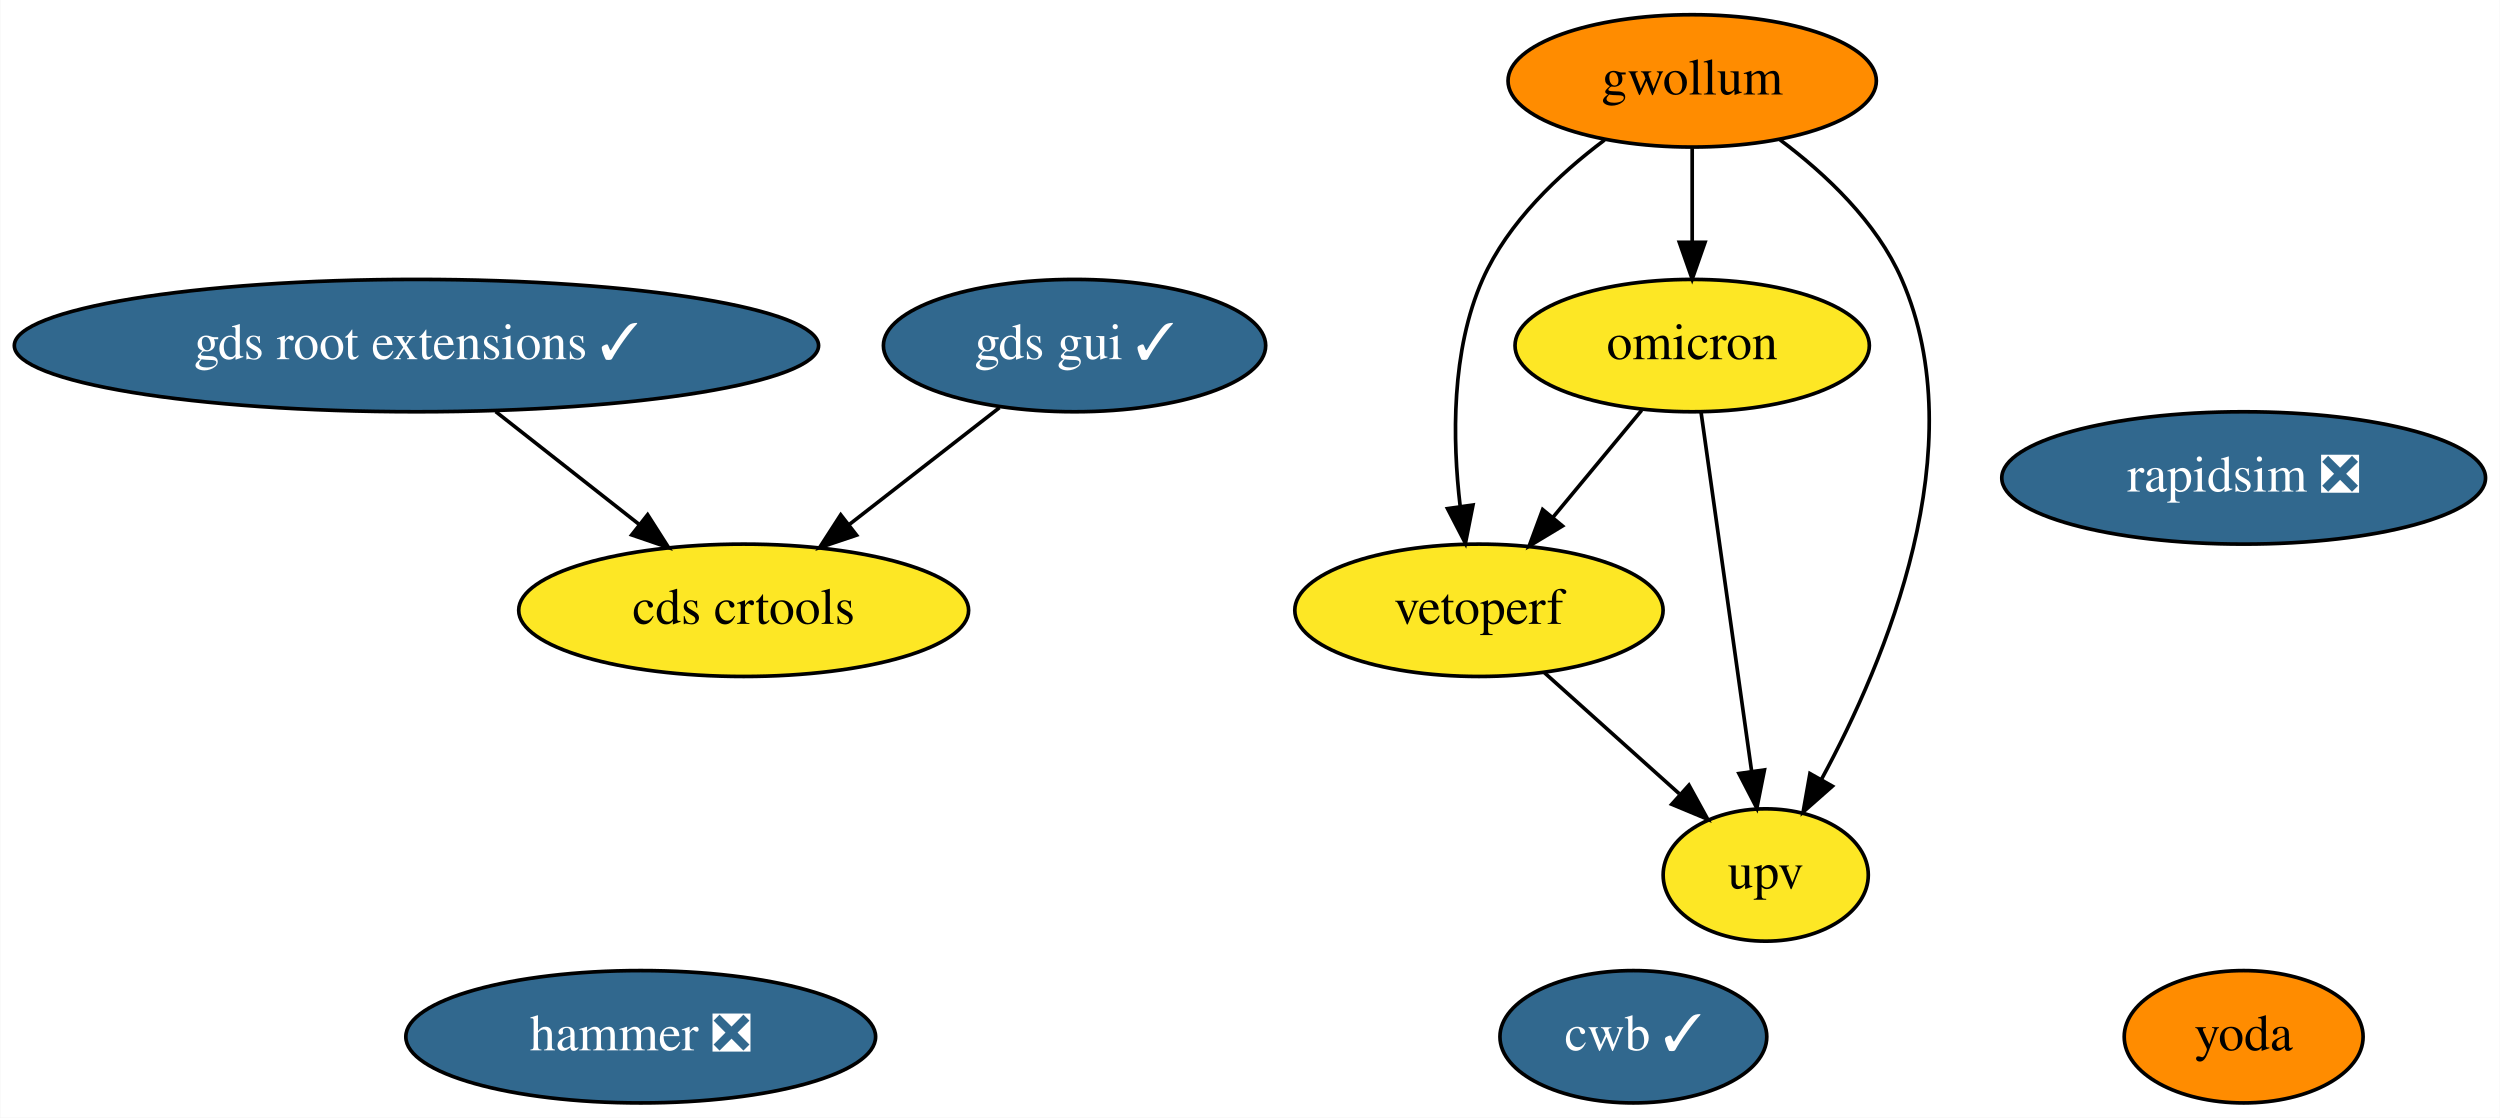
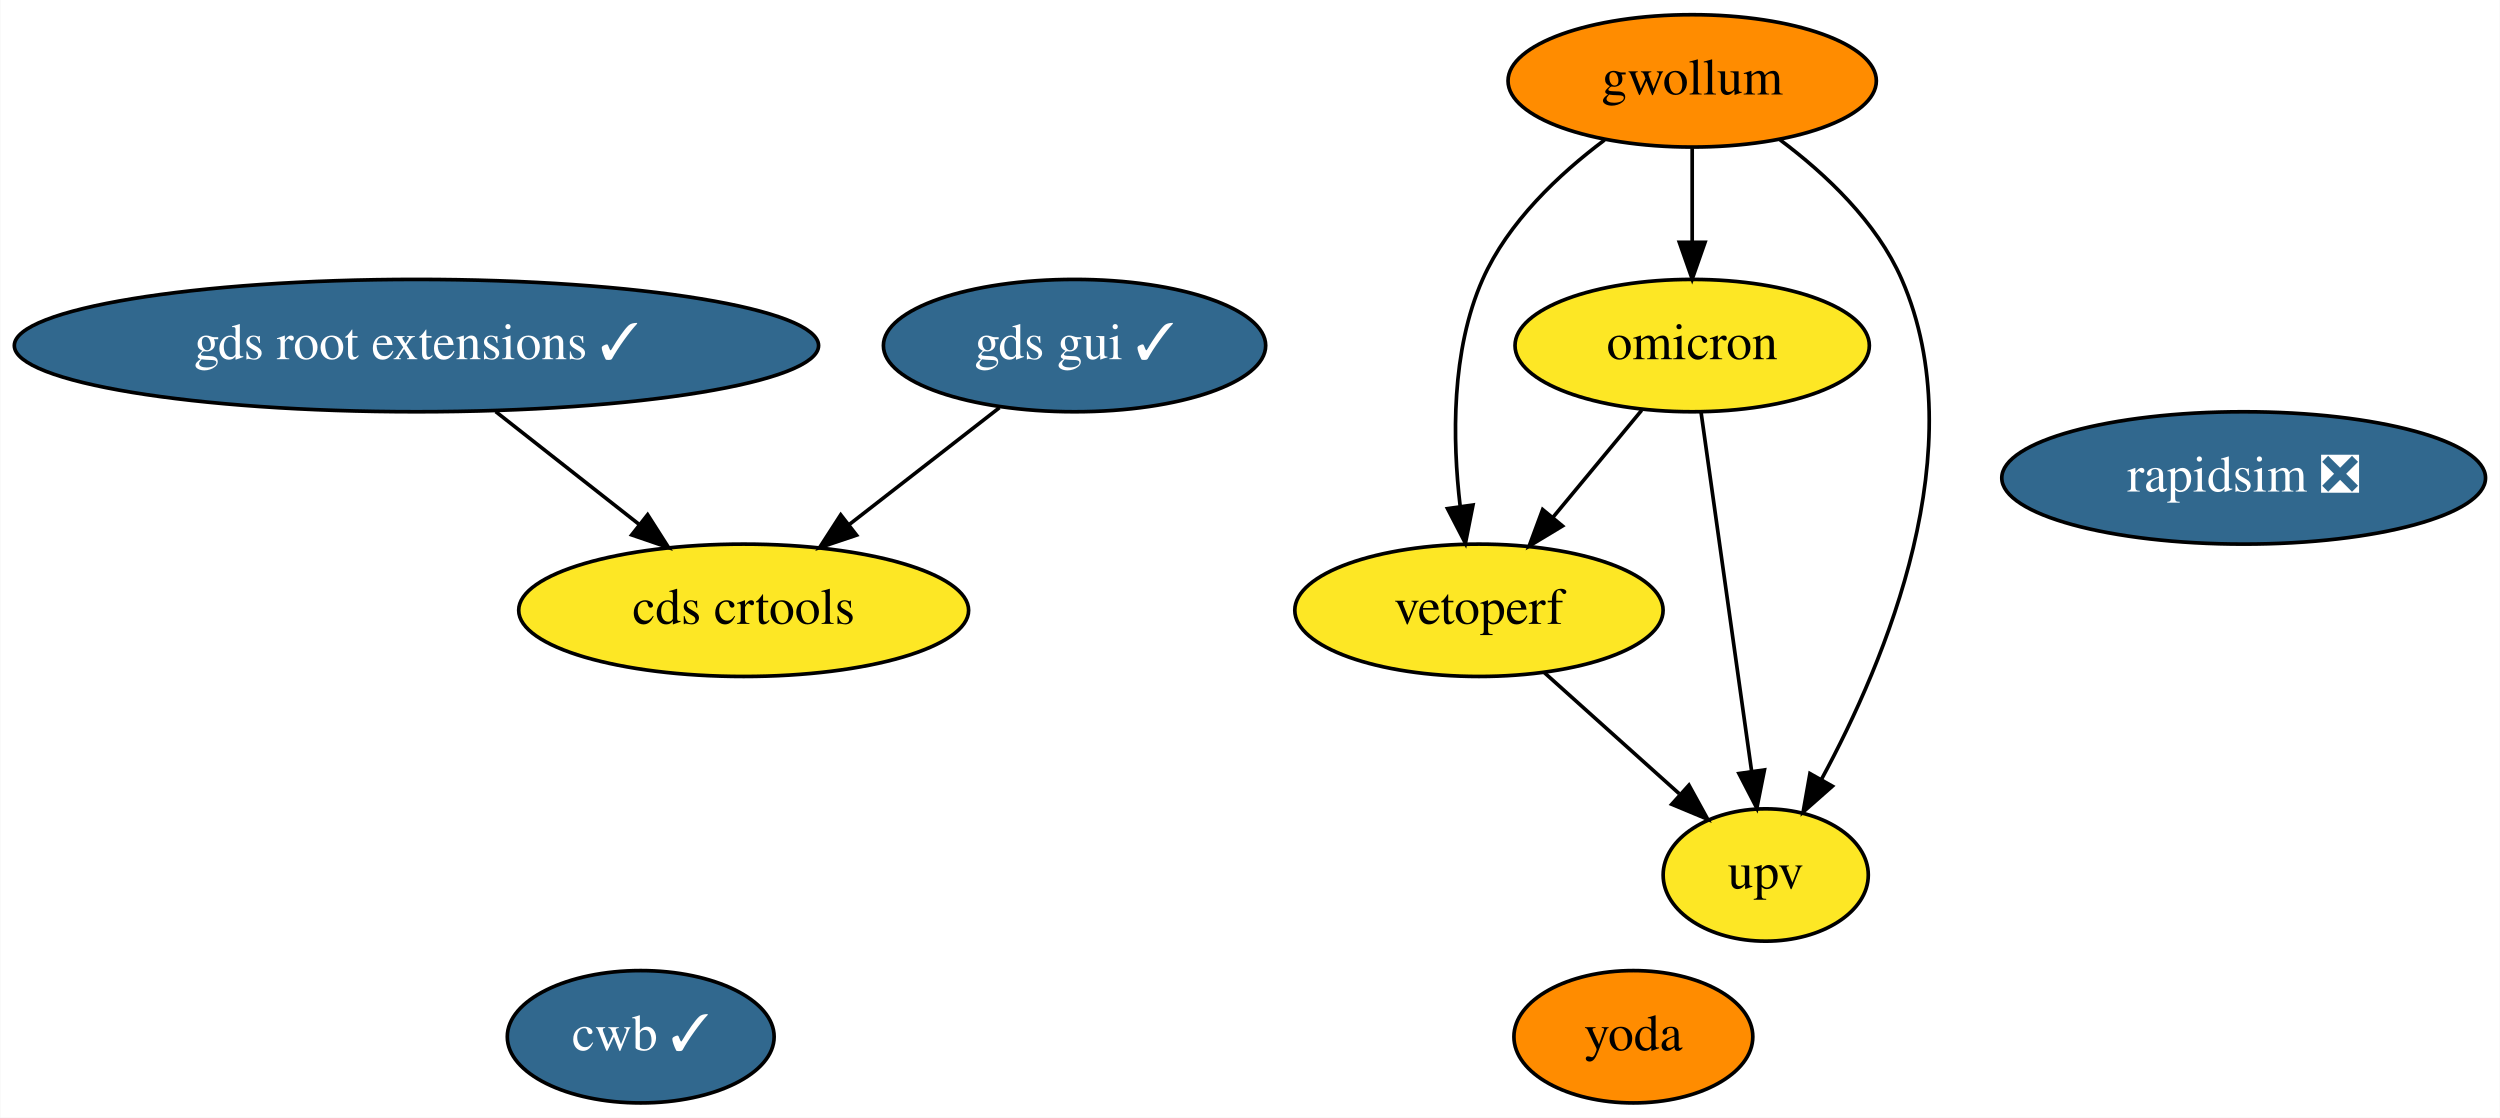
<svg xmlns="http://www.w3.org/2000/svg" xmlns:xlink="http://www.w3.org/1999/xlink" width="680pt" height="304pt" viewBox="0.00 0.00 679.83 304.00">
  <g id="graph0" class="graph" transform="scale(1 1) rotate(0) translate(4 300)">
    <polygon fill="white" stroke="none" points="-4,4 -4,-300 675.83,-300 675.83,4 -4,4" />
    <g id="node1" class="node">
      <g id="a_node1">
        <a xlink:href="https://github.com/conda-forge/rapidsim-feedstock/pull/20" xlink:title="rapidsim ❎">
          <ellipse fill="#31688e" stroke="black" cx="606.19" cy="-170" rx="65.79" ry="18" />
          <text text-anchor="middle" x="606.19" y="-166.3" font-family="Times,serif" font-size="14.00" fill="white">rapidsim ❎</text>
        </a>
      </g>
    </g>
    <g id="node2" class="node">
      <g id="a_node2">
        <a xlink:href="https://github.com/conda-forge/gwollum-feedstock" xlink:title="gwollum">
          <ellipse fill="#ff8c00" stroke="black" cx="456.19" cy="-278" rx="50.09" ry="18" />
          <text text-anchor="middle" x="456.19" y="-274.3" font-family="Times,serif" font-size="14.00">gwollum</text>
        </a>
      </g>
    </g>
    <g id="node3" class="node">
      <g id="a_node3">
        <a xlink:href="https://github.com/conda-forge/omicron-feedstock" xlink:title="omicron">
          <ellipse fill="#fde725" stroke="black" cx="456.19" cy="-206" rx="48.19" ry="18" />
          <text text-anchor="middle" x="456.19" y="-202.3" font-family="Times,serif" font-size="14.00">omicron</text>
        </a>
      </g>
    </g>
    <g id="edge1" class="edge">
      <path fill="none" stroke="black" d="M456.19,-259.7C456.19,-251.98 456.19,-242.71 456.19,-234.11" />
      <polygon fill="black" stroke="black" points="459.69,-234.1 456.19,-224.1 452.69,-234.1 459.69,-234.1" />
    </g>
-     <g id="node9" class="node">
-       <g id="a_node9">
+     <g id="node8" class="node">
+       <g id="a_node8">
        <a xlink:href="https://github.com/conda-forge/vetoperf-feedstock" xlink:title="vetoperf">
          <ellipse fill="#fde725" stroke="black" cx="398.19" cy="-134" rx="50.09" ry="18" />
          <text text-anchor="middle" x="398.19" y="-130.3" font-family="Times,serif" font-size="14.00">vetoperf</text>
        </a>
      </g>
    </g>
    <g id="edge3" class="edge">
      <path fill="none" stroke="black" d="M432.35,-261.92C419.99,-252.65 406.08,-239.57 399.19,-224 390.62,-204.63 390.94,-180.48 393.09,-162.23" />
      <polygon fill="black" stroke="black" points="396.57,-162.64 394.51,-152.24 389.64,-161.65 396.57,-162.64" />
    </g>
-     <g id="node10" class="node">
-       <g id="a_node10">
+     <g id="node9" class="node">
+       <g id="a_node9">
        <a xlink:href="https://github.com/conda-forge/upv-feedstock" xlink:title="upv">
          <ellipse fill="#fde725" stroke="black" cx="476.19" cy="-62" rx="27.9" ry="18" />
          <text text-anchor="middle" x="476.19" y="-58.3" font-family="Times,serif" font-size="14.00">upv</text>
        </a>
      </g>
    </g>
    <g id="edge2" class="edge">
      <path fill="none" stroke="black" d="M480.1,-261.95C492.48,-252.69 506.39,-239.61 513.19,-224 533.1,-178.29 508.91,-120.42 491.33,-87.98" />
      <polygon fill="black" stroke="black" points="494.32,-86.16 486.37,-79.15 488.22,-89.59 494.32,-86.16" />
    </g>
    <g id="edge5" class="edge">
      <path fill="none" stroke="black" d="M442.45,-188.41C435.22,-179.69 426.23,-168.85 418.25,-159.21" />
      <polygon fill="black" stroke="black" points="420.91,-156.94 411.84,-151.47 415.52,-161.4 420.91,-156.94" />
    </g>
    <g id="edge4" class="edge">
      <path fill="none" stroke="black" d="M458.6,-187.87C462.01,-163.67 468.27,-119.21 472.33,-90.39" />
      <polygon fill="black" stroke="black" points="475.84,-90.58 473.77,-80.19 468.91,-89.6 475.84,-90.58" />
    </g>
    <g id="node4" class="node">
      <g id="a_node4">
-         <a xlink:href="https://github.com/conda-forge/hammer-feedstock/pull/27" xlink:title="hammer ❎">
-           <ellipse fill="#31688e" stroke="black" cx="170.19" cy="-18" rx="63.89" ry="18" />
-           <text text-anchor="middle" x="170.19" y="-14.3" font-family="Times,serif" font-size="14.00" fill="white">hammer ❎</text>
+         <a xlink:href="https://github.com/conda-forge/yoda-feedstock" xlink:title="yoda">
+           <ellipse fill="#ff8c00" stroke="black" cx="440.19" cy="-18" rx="32.49" ry="18" />
+           <text text-anchor="middle" x="440.19" y="-14.3" font-family="Times,serif" font-size="14.00">yoda</text>
        </a>
      </g>
    </g>
    <g id="node5" class="node">
      <g id="a_node5">
-         <a xlink:href="https://github.com/conda-forge/yoda-feedstock" xlink:title="yoda">
-           <ellipse fill="#ff8c00" stroke="black" cx="606.19" cy="-18" rx="32.49" ry="18" />
-           <text text-anchor="middle" x="606.19" y="-14.3" font-family="Times,serif" font-size="14.00">yoda</text>
-         </a>
-       </g>
-     </g>
-     <g id="node6" class="node">
-       <g id="a_node6">
        <a xlink:href="https://github.com/conda-forge/gds-root-extensions-feedstock/pull/12" xlink:title="gds root extensions ✓">
          <ellipse fill="#31688e" stroke="black" cx="109.19" cy="-206" rx="109.38" ry="18" />
          <text text-anchor="middle" x="109.19" y="-202.3" font-family="Times,serif" font-size="14.00" fill="white">gds root extensions ✓</text>
        </a>
      </g>
    </g>
-     <g id="node8" class="node">
-       <g id="a_node8">
+     <g id="node7" class="node">
+       <g id="a_node7">
        <a xlink:href="https://github.com/conda-forge/cds-crtools-feedstock" xlink:title="cds crtools">
          <ellipse fill="#fde725" stroke="black" cx="198.19" cy="-134" rx="61.19" ry="18" />
          <text text-anchor="middle" x="198.19" y="-130.3" font-family="Times,serif" font-size="14.00">cds crtools</text>
        </a>
      </g>
    </g>
    <g id="edge6" class="edge">
      <path fill="none" stroke="black" d="M130.73,-188.05C142.47,-178.83 157.13,-167.29 169.79,-157.34" />
      <polygon fill="black" stroke="black" points="172.07,-160 177.76,-151.07 167.74,-154.5 172.07,-160" />
    </g>
-     <g id="node7" class="node">
-       <g id="a_node7">
+     <g id="node6" class="node">
+       <g id="a_node6">
        <a xlink:href="https://github.com/conda-forge/gds-gui-feedstock/pull/11" xlink:title="gds gui ✓">
          <ellipse fill="#31688e" stroke="black" cx="288.19" cy="-206" rx="51.99" ry="18" />
          <text text-anchor="middle" x="288.19" y="-202.3" font-family="Times,serif" font-size="14.00" fill="white">gds gui ✓</text>
        </a>
      </g>
    </g>
    <g id="edge7" class="edge">
      <path fill="none" stroke="black" d="M267.77,-189.12C255.66,-179.7 240.12,-167.61 226.8,-157.25" />
      <polygon fill="black" stroke="black" points="228.89,-154.44 218.84,-151.06 224.59,-159.97 228.89,-154.44" />
    </g>
    <g id="edge8" class="edge">
      <path fill="none" stroke="black" d="M415.89,-117.12C426.77,-107.35 440.85,-94.72 452.66,-84.11" />
      <polygon fill="black" stroke="black" points="455.31,-86.44 460.41,-77.16 450.63,-81.23 455.31,-86.44" />
    </g>
-     <g id="node11" class="node">
-       <g id="a_node11">
+     <g id="node10" class="node">
+       <g id="a_node10">
        <a xlink:href="https://github.com/conda-forge/cwb-feedstock/pull/4" xlink:title="cwb ✓">
-           <ellipse fill="#31688e" stroke="black" cx="440.19" cy="-18" rx="36.29" ry="18" />
-           <text text-anchor="middle" x="440.19" y="-14.3" font-family="Times,serif" font-size="14.00" fill="white">cwb ✓</text>
+           <ellipse fill="#31688e" stroke="black" cx="170.19" cy="-18" rx="36.29" ry="18" />
+           <text text-anchor="middle" x="170.19" y="-14.3" font-family="Times,serif" font-size="14.00" fill="white">cwb ✓</text>
        </a>
      </g>
    </g>
  </g>
</svg>
